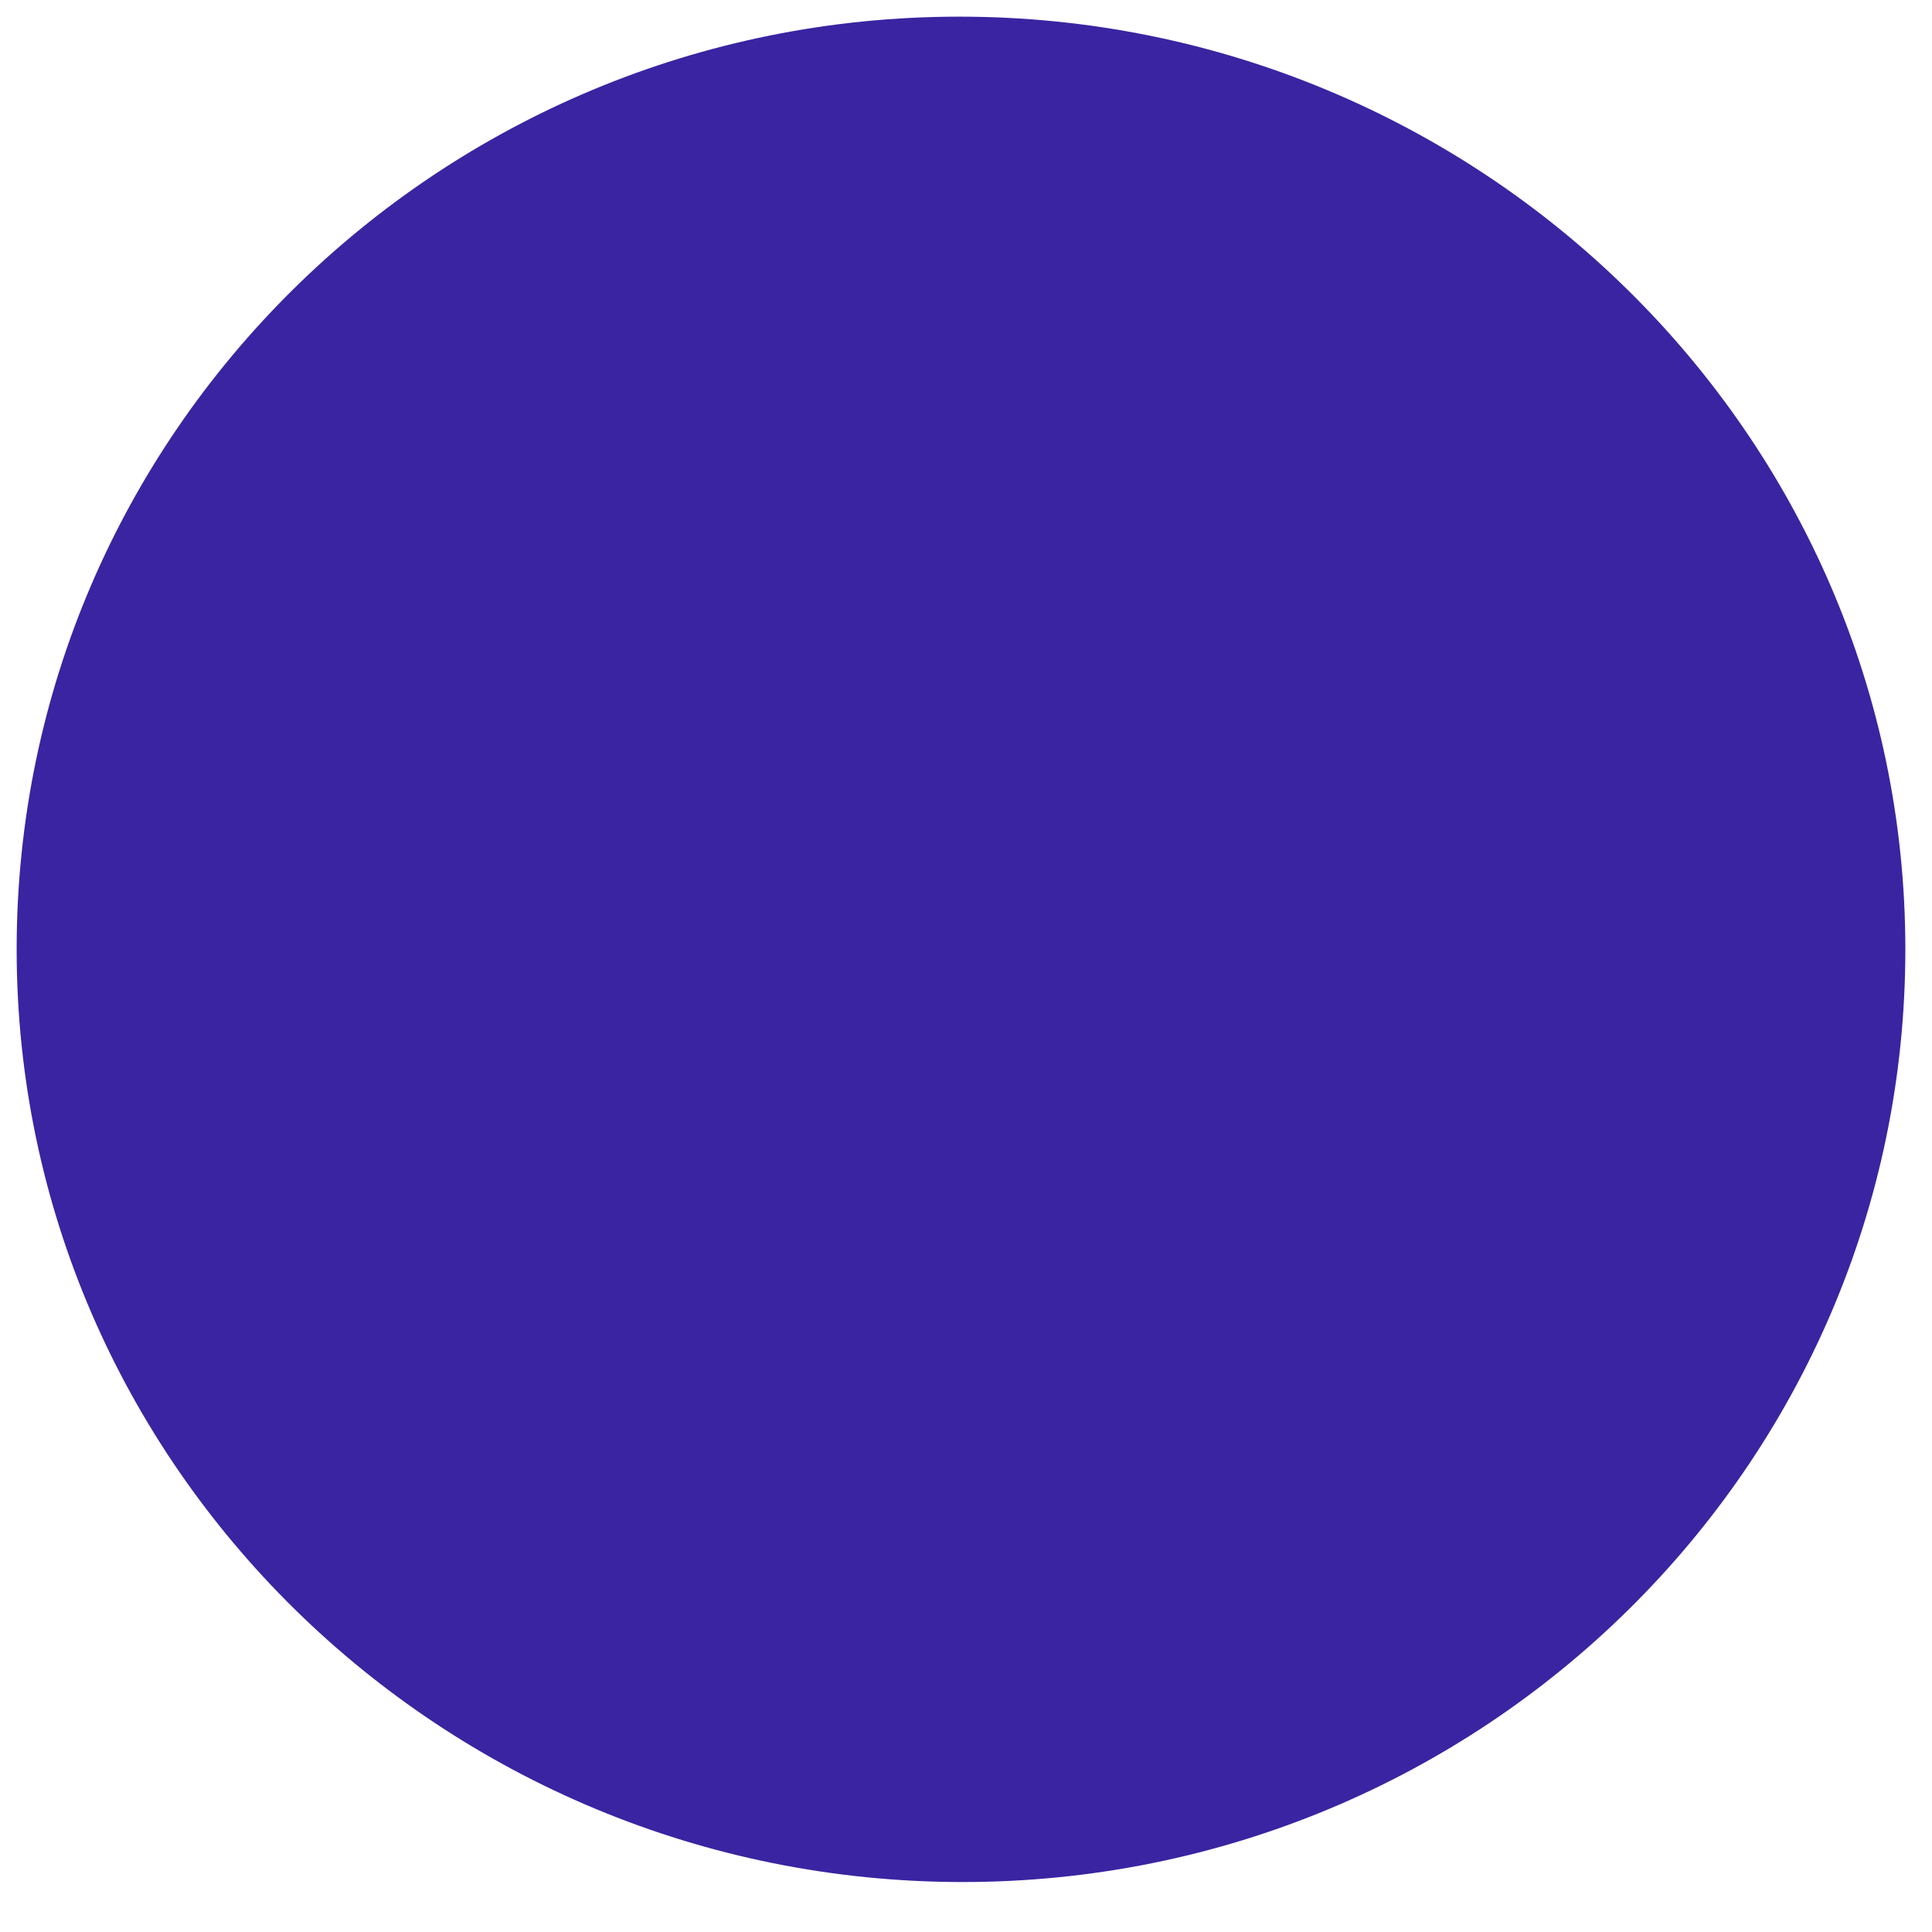
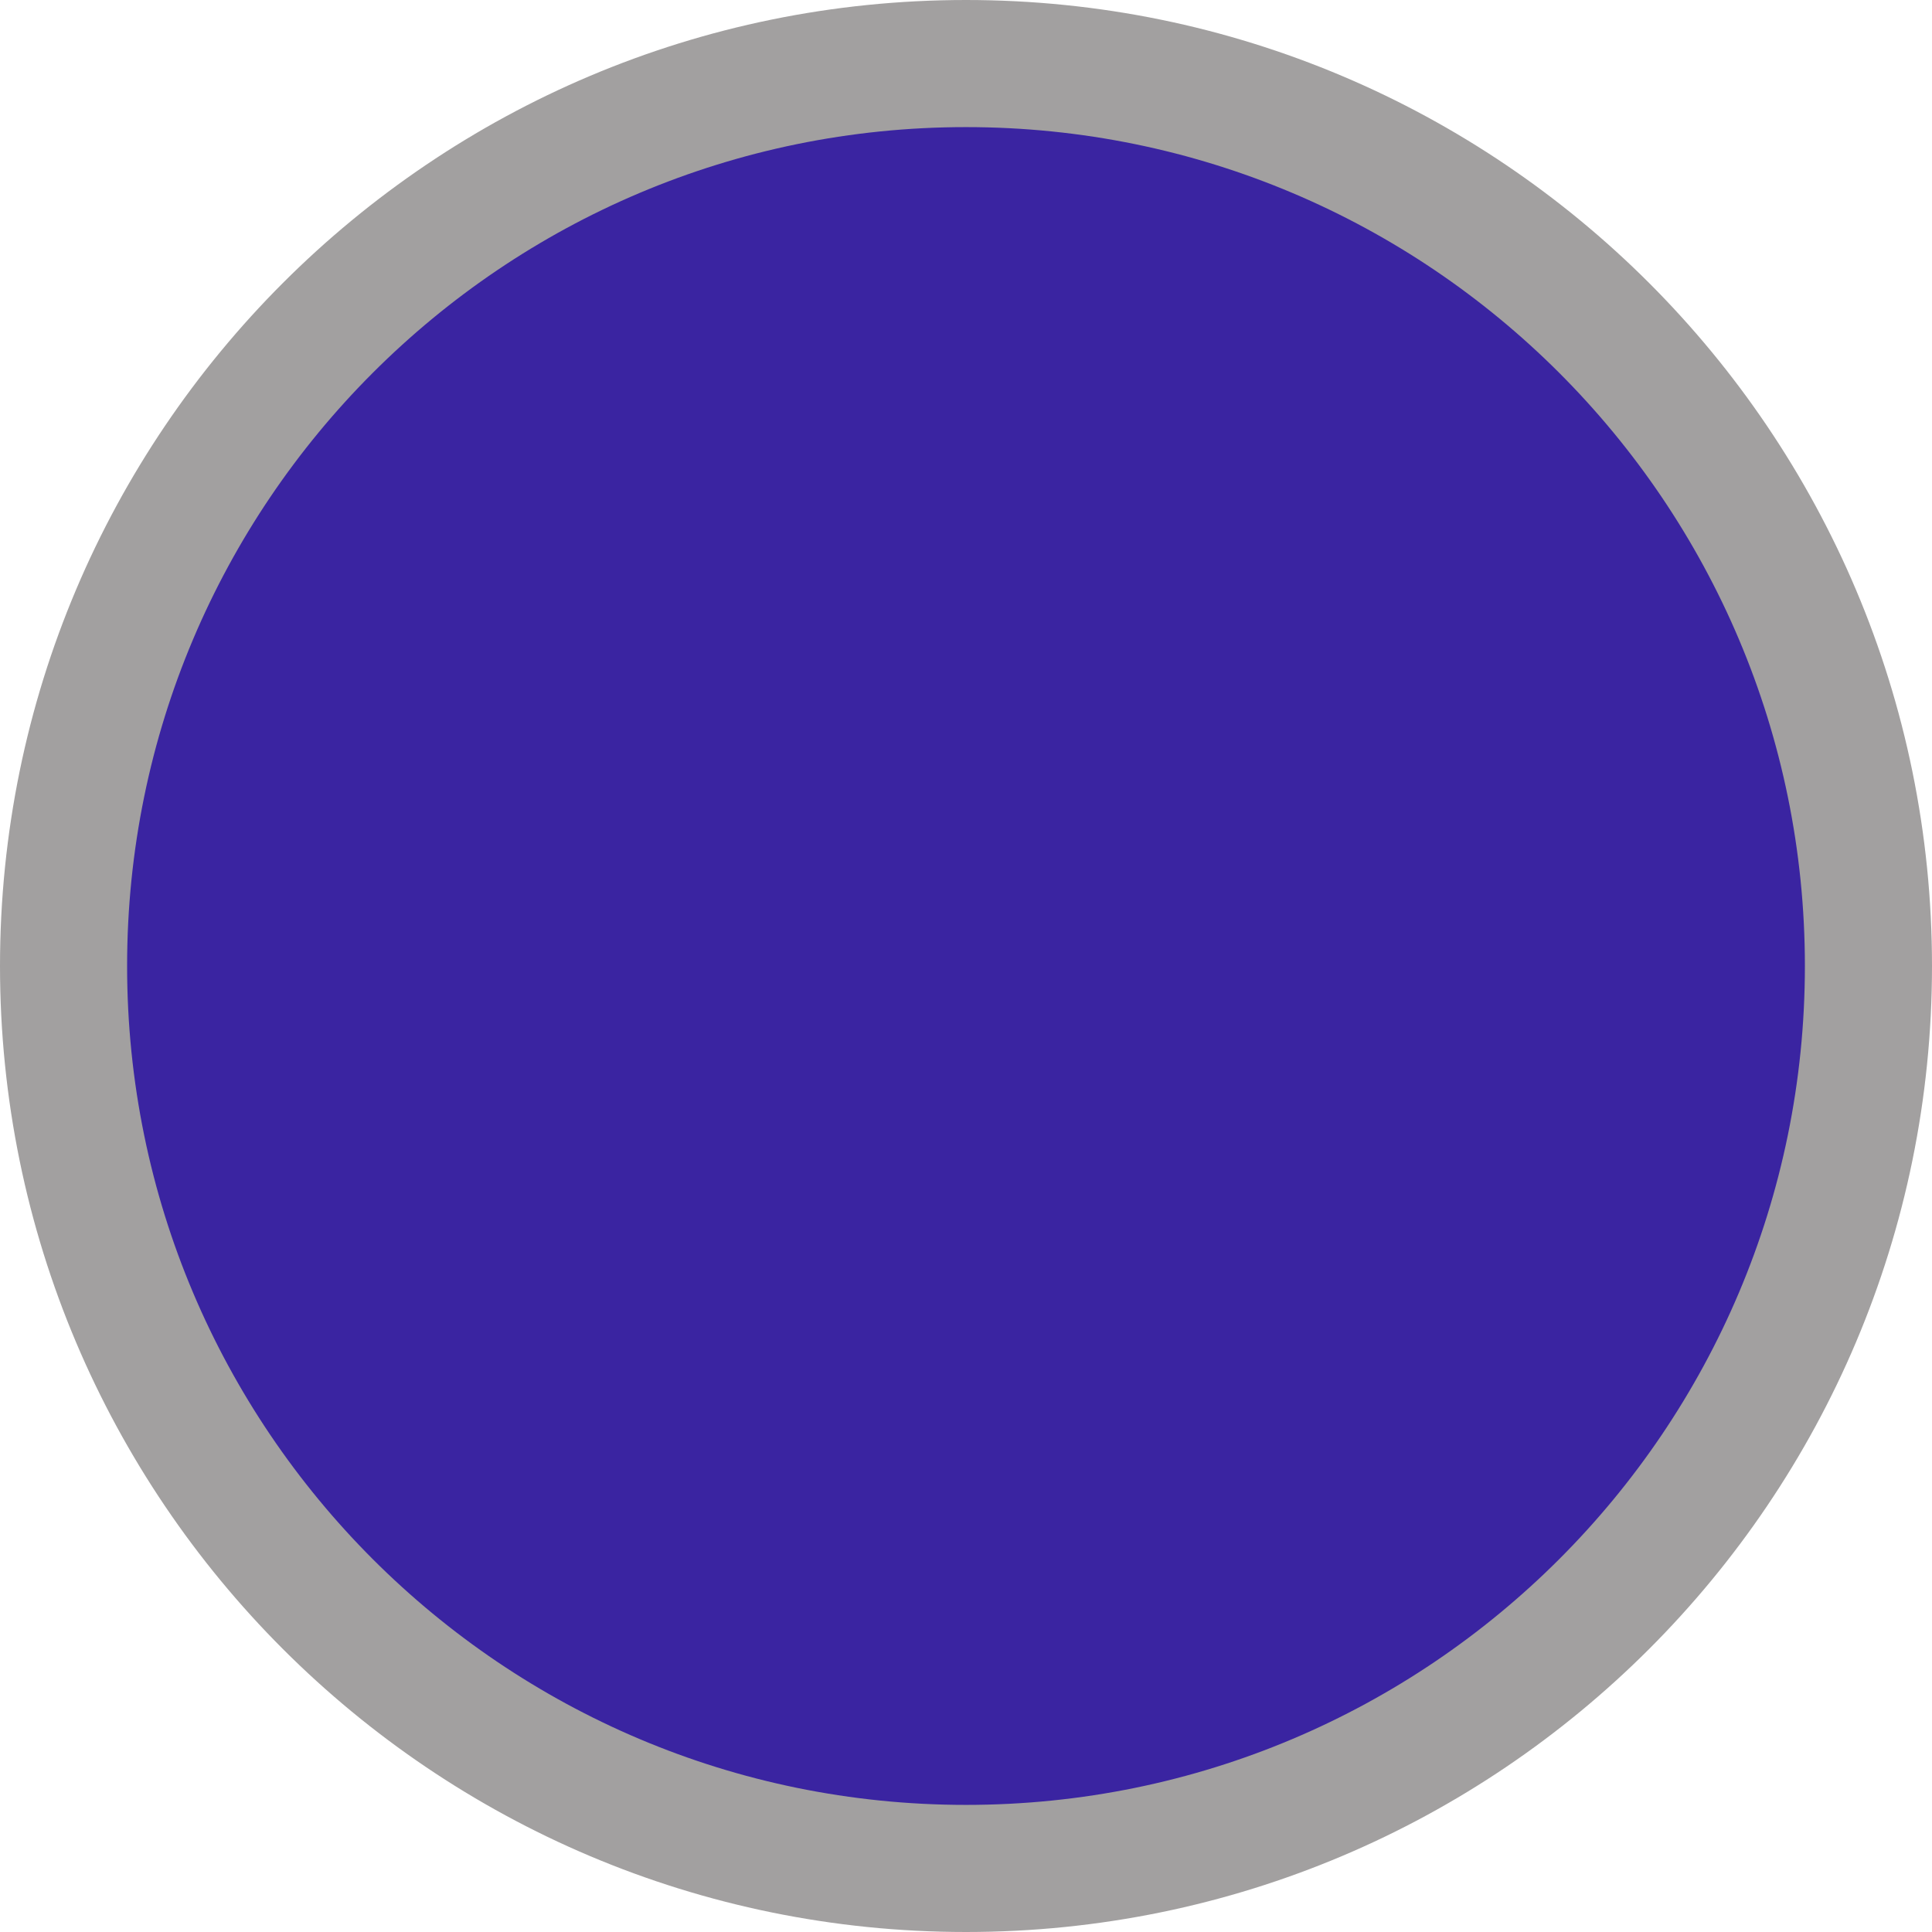
- <svg xmlns="http://www.w3.org/2000/svg" version="1.1" id="Warstwa_1" x="0px" y="0px" viewBox="0 0 58 58" style="enable-background:new 0 0 58 58;" xml:space="preserve">
-   <style type="text/css">
- 	.st0{fill:#3A24A1;}
- </style>
-   <g>
-     <path class="st0" d="M57.2,28.5c0,15.5-12.7,28-28.3,28S0.5,44,0.5,28.5s12.7-28,28.3-28S57.2,13,57.2,28.5z" />
-   </g>
+ <svg xmlns="http://www.w3.org/2000/svg" width="76" height="76" viewBox="0 0 76 76" fill="none">
+   <circle cx="38" cy="38" r="35.5" fill="#3A24A1" stroke="#A2A0A0" stroke-width="5" />
</svg>
